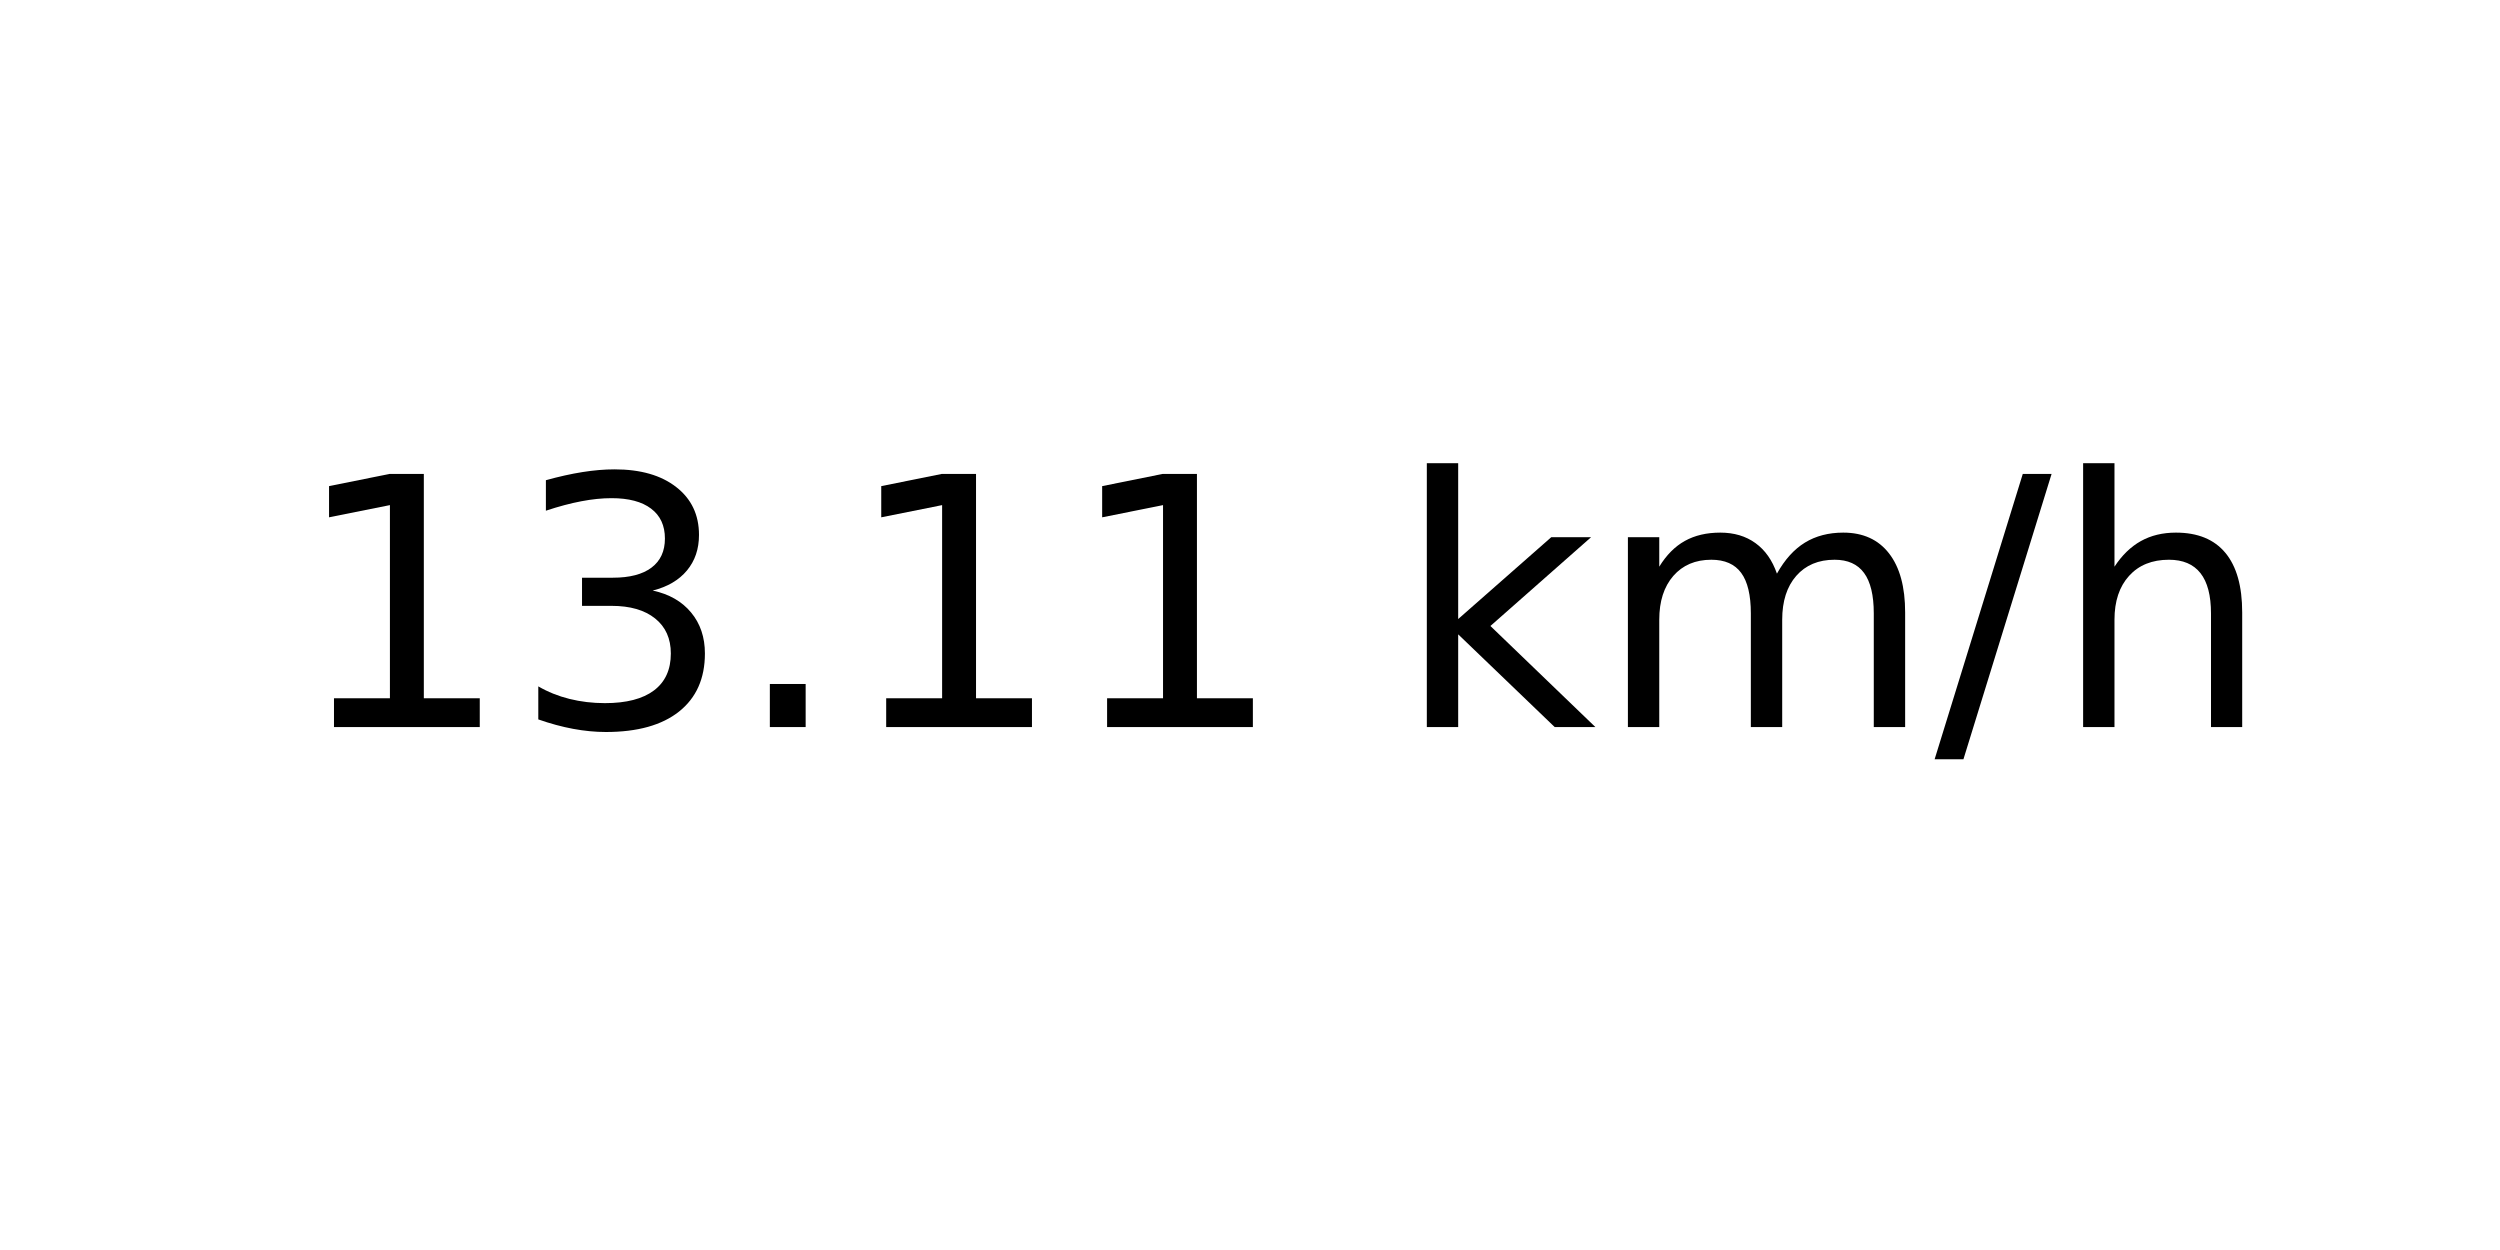
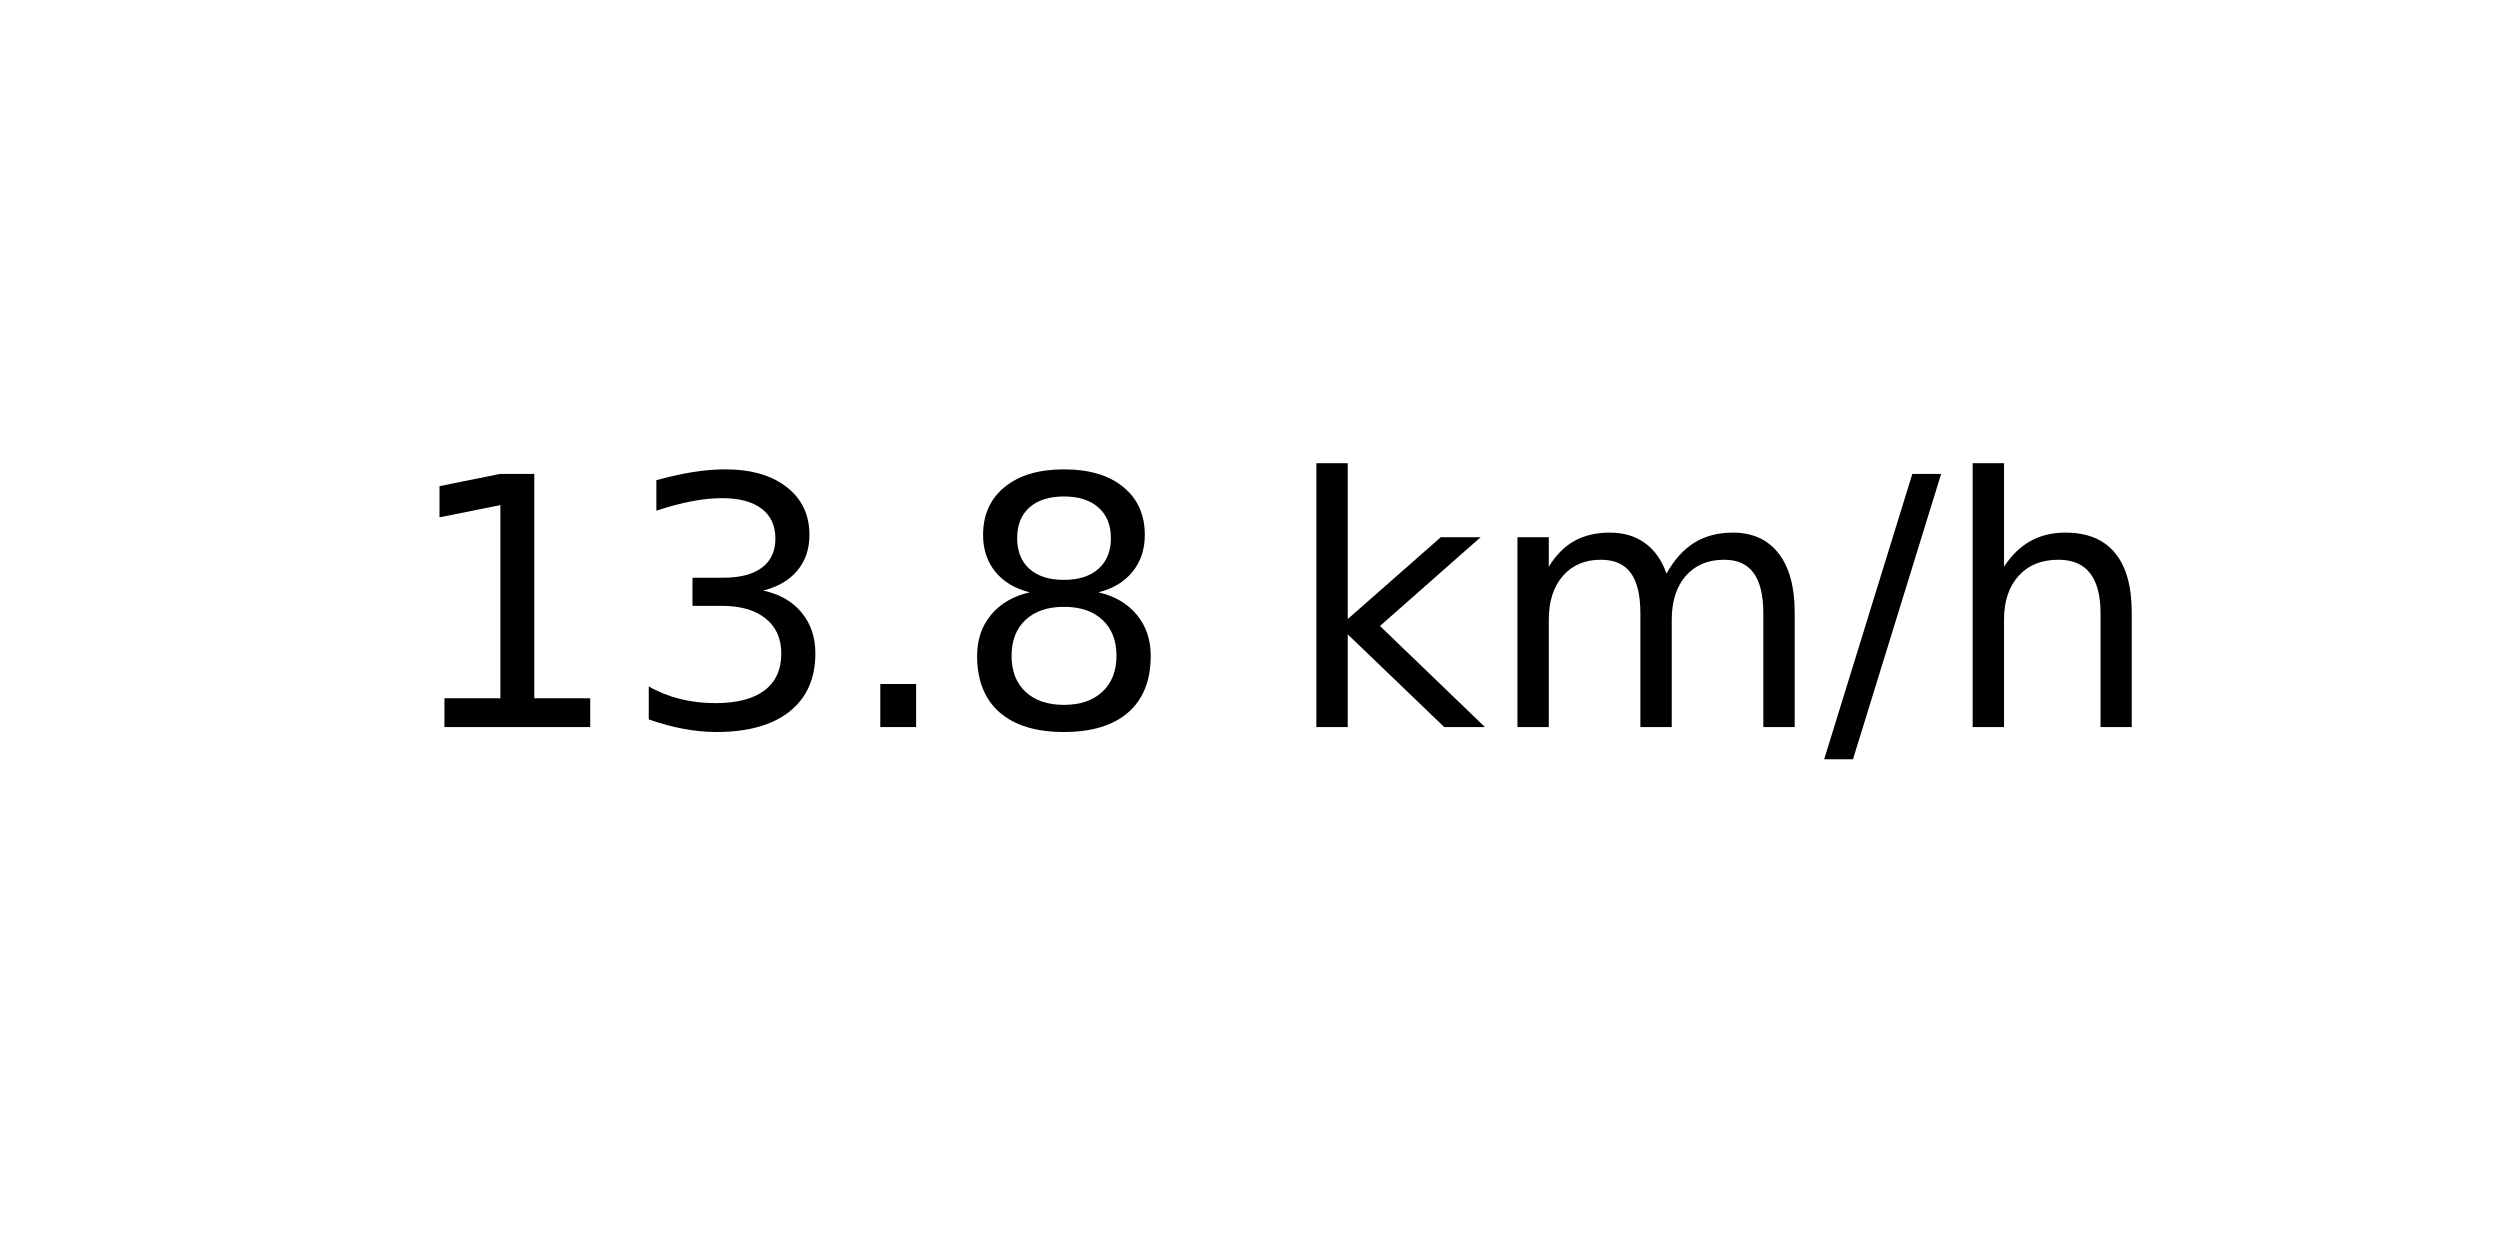
<svg xmlns="http://www.w3.org/2000/svg" xmlns:xlink="http://www.w3.org/1999/xlink" width="72pt" height="36pt" viewBox="0 0 72 36" version="1.1">
  <defs>
    <style type="text/css">*{stroke-linejoin: round; stroke-linecap: butt}</style>
  </defs>
  <g id="figure_1">
    <g id="axes_1">
      <g id="text_1">
-         <g transform="translate(8.378125 20.93937) scale(0.1 -0.1)">
+         <g transform="translate(11.55937 20.93937) scale(0.1 -0.1)">
          <defs>
            <path id="DejaVuSans-31" d="M 794 531  L 1825 531  L 1825 4091  L 703 3866  L 703 4441  L 1819 4666  L 2450 4666  L 2450 531  L 3481 531  L 3481 0  L 794 0  L 794 531  z " transform="scale(0.015625)" />
            <path id="DejaVuSans-33" d="M 2597 2516  Q 3050 2419 3304 2112  Q 3559 1806 3559 1356  Q 3559 666 3084 287  Q 2609 -91 1734 -91  Q 1441 -91 1130 -33  Q 819 25 488 141  L 488 750  Q 750 597 1062 519  Q 1375 441 1716 441  Q 2309 441 2620 675  Q 2931 909 2931 1356  Q 2931 1769 2642 2001  Q 2353 2234 1838 2234  L 1294 2234  L 1294 2753  L 1863 2753  Q 2328 2753 2575 2939  Q 2822 3125 2822 3475  Q 2822 3834 2567 4026  Q 2313 4219 1838 4219  Q 1578 4219 1281 4162  Q 984 4106 628 3988  L 628 4550  Q 988 4650 1302 4700  Q 1616 4750 1894 4750  Q 2613 4750 3031 4423  Q 3450 4097 3450 3541  Q 3450 3153 3228 2886  Q 3006 2619 2597 2516  z " transform="scale(0.015625)" />
            <path id="DejaVuSans-2e" d="M 684 794  L 1344 794  L 1344 0  L 684 0  L 684 794  z " transform="scale(0.015625)" />
+             <path id="DejaVuSans-38" d="M 2034 2216  Q 1584 2216 1326 1975  Q 1069 1734 1069 1313  Q 1069 891 1326 650  Q 1584 409 2034 409  Q 2484 409 2743 651  Q 3003 894 3003 1313  Q 3003 1734 2745 1975  Q 2488 2216 2034 2216  z M 1403 2484  Q 997 2584 770 2862  Q 544 3141 544 3541  Q 544 4100 942 4425  Q 1341 4750 2034 4750  Q 2731 4750 3128 4425  Q 3525 4100 3525 3541  Q 3525 3141 3298 2862  Q 3072 2584 2669 2484  Q 3125 2378 3379 2068  Q 3634 1759 3634 1313  Q 3634 634 3220 271  Q 2806 -91 2034 -91  Q 1263 -91 848 271  Q 434 634 434 1313  Q 434 1759 690 2068  Q 947 2378 1403 2484  z M 1172 3481  Q 1172 3119 1398 2916  Q 1625 2713 2034 2713  Q 2441 2713 2670 2916  Q 2900 3119 2900 3481  Q 2900 3844 2670 4047  Q 2441 4250 2034 4250  Q 1625 4250 1398 4047  Q 1172 3844 1172 3481  z " transform="scale(0.015625)" />
            <path id="DejaVuSans-20" transform="scale(0.015625)" />
            <path id="DejaVuSans-6b" d="M 581 4863  L 1159 4863  L 1159 1991  L 2875 3500  L 3609 3500  L 1753 1863  L 3688 0  L 2938 0  L 1159 1709  L 1159 0  L 581 0  L 581 4863  z " transform="scale(0.015625)" />
            <path id="DejaVuSans-6d" d="M 3328 2828  Q 3544 3216 3844 3400  Q 4144 3584 4550 3584  Q 5097 3584 5394 3201  Q 5691 2819 5691 2113  L 5691 0  L 5113 0  L 5113 2094  Q 5113 2597 4934 2840  Q 4756 3084 4391 3084  Q 3944 3084 3684 2787  Q 3425 2491 3425 1978  L 3425 0  L 2847 0  L 2847 2094  Q 2847 2600 2669 2842  Q 2491 3084 2119 3084  Q 1678 3084 1418 2786  Q 1159 2488 1159 1978  L 1159 0  L 581 0  L 581 3500  L 1159 3500  L 1159 2956  Q 1356 3278 1631 3431  Q 1906 3584 2284 3584  Q 2666 3584 2933 3390  Q 3200 3197 3328 2828  z " transform="scale(0.015625)" />
            <path id="DejaVuSans-2f" d="M 1625 4666  L 2156 4666  L 531 -594  L 0 -594  L 1625 4666  z " transform="scale(0.015625)" />
            <path id="DejaVuSans-68" d="M 3513 2113  L 3513 0  L 2938 0  L 2938 2094  Q 2938 2591 2744 2837  Q 2550 3084 2163 3084  Q 1697 3084 1428 2787  Q 1159 2491 1159 1978  L 1159 0  L 581 0  L 581 4863  L 1159 4863  L 1159 2956  Q 1366 3272 1645 3428  Q 1925 3584 2291 3584  Q 2894 3584 3203 3211  Q 3513 2838 3513 2113  z " transform="scale(0.015625)" />
          </defs>
          <use xlink:href="#DejaVuSans-31" />
          <use xlink:href="#DejaVuSans-33" x="63.623" />
          <use xlink:href="#DejaVuSans-2e" x="127.246" />
-           <use xlink:href="#DejaVuSans-31" x="159.033" />
-           <use xlink:href="#DejaVuSans-31" x="222.656" />
-           <use xlink:href="#DejaVuSans-20" x="286.279" />
-           <use xlink:href="#DejaVuSans-6b" x="318.066" />
-           <use xlink:href="#DejaVuSans-6d" x="375.977" />
-           <use xlink:href="#DejaVuSans-2f" x="473.389" />
-           <use xlink:href="#DejaVuSans-68" x="507.08" />
+           <use xlink:href="#DejaVuSans-38" x="159.033" />
+           <use xlink:href="#DejaVuSans-20" x="222.656" />
+           <use xlink:href="#DejaVuSans-6b" x="254.443" />
+           <use xlink:href="#DejaVuSans-6d" x="312.354" />
+           <use xlink:href="#DejaVuSans-2f" x="409.766" />
+           <use xlink:href="#DejaVuSans-68" x="443.457" />
        </g>
      </g>
    </g>
  </g>
</svg>
